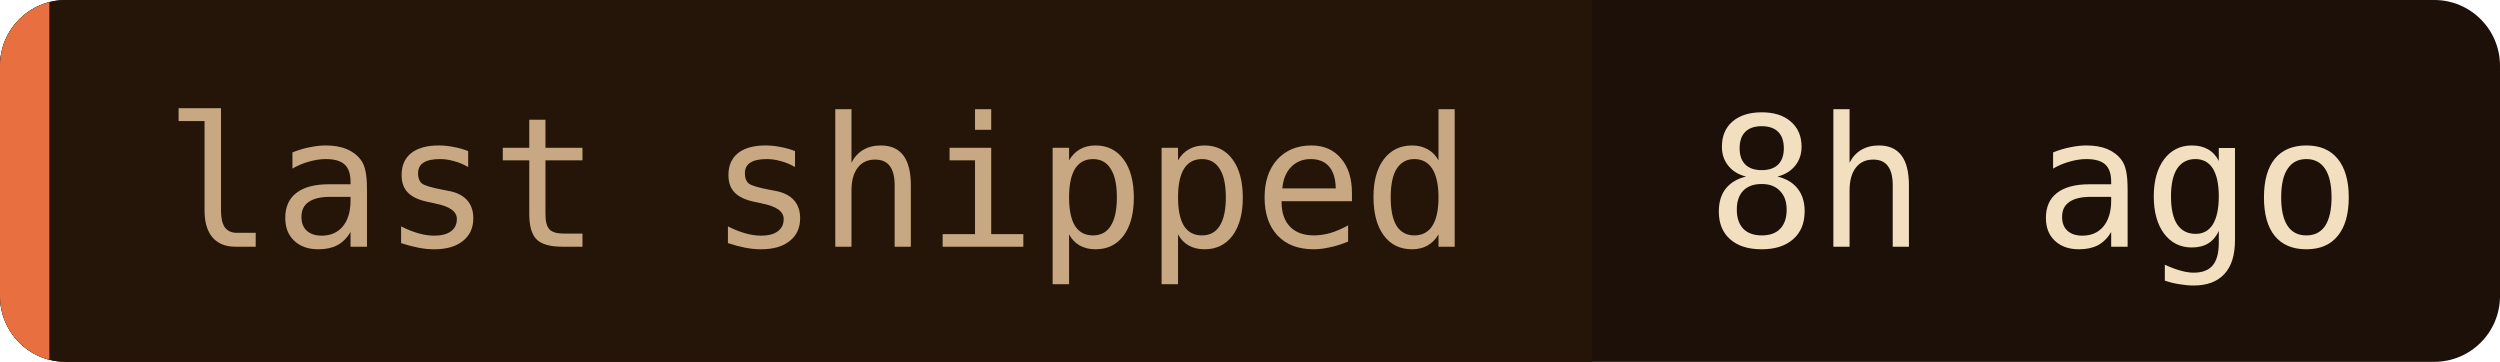
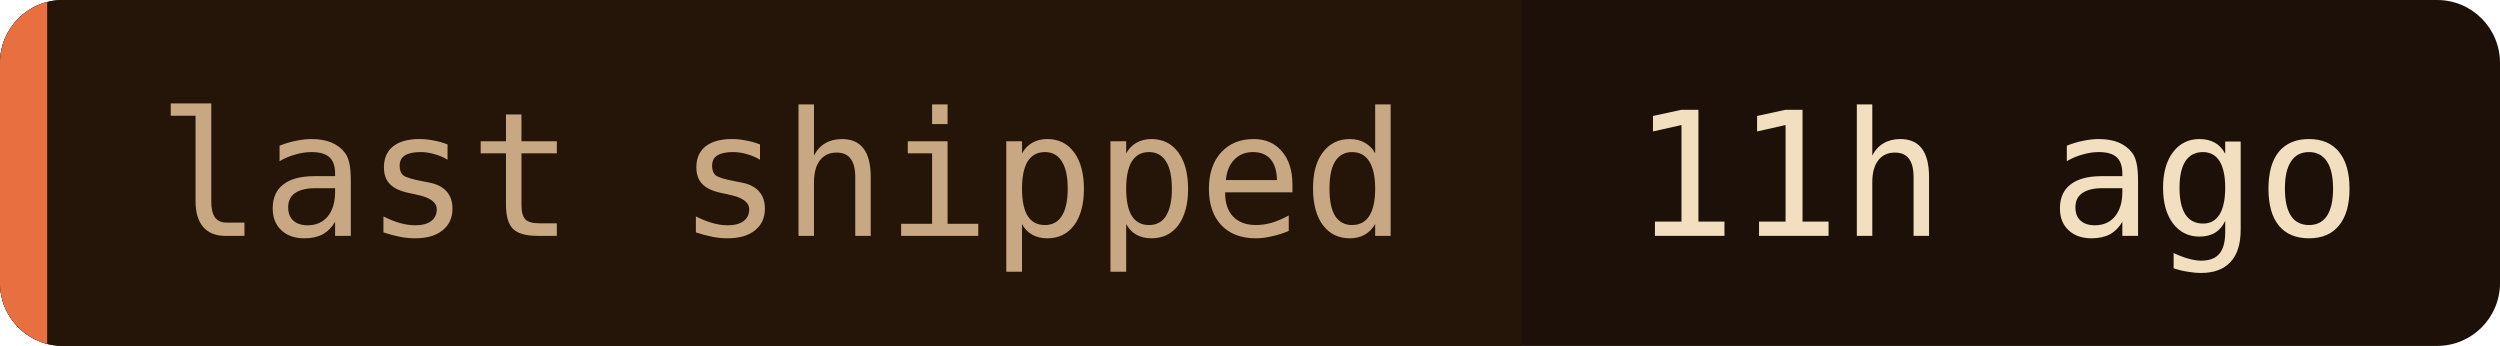
- <svg xmlns="http://www.w3.org/2000/svg" width="152" height="22" role="img" aria-label="last shipped: 8h ago">
+ <svg xmlns="http://www.w3.org/2000/svg" width="159" height="22" role="img" aria-label="last shipped: 11h ago">
  <clipPath id="c">
-     <rect width="152" height="22" rx="4" />
+     <rect width="159" height="22" rx="4" />
  </clipPath>
  <g clip-path="url(#c)">
-     <rect width="152" height="22" fill="#1c1008" />
+     <rect width="159" height="22" fill="#1c1008" />
    <rect width="96.8" height="22" fill="#241508" />
    <rect width="3" height="22" fill="#e87040" />
  </g>
  <g font-family="'JetBrains Mono', 'Fira Code', ui-monospace, SFMono-Regular, Menlo, monospace" font-size="11">
    <text x="10" y="15" fill="#c8a882">last shipped</text>
-     <text x="103.8" y="15" fill="#f2dfc0">8h ago</text>
+     <text x="103.8" y="15" fill="#f2dfc0">11h ago</text>
  </g>
</svg>
